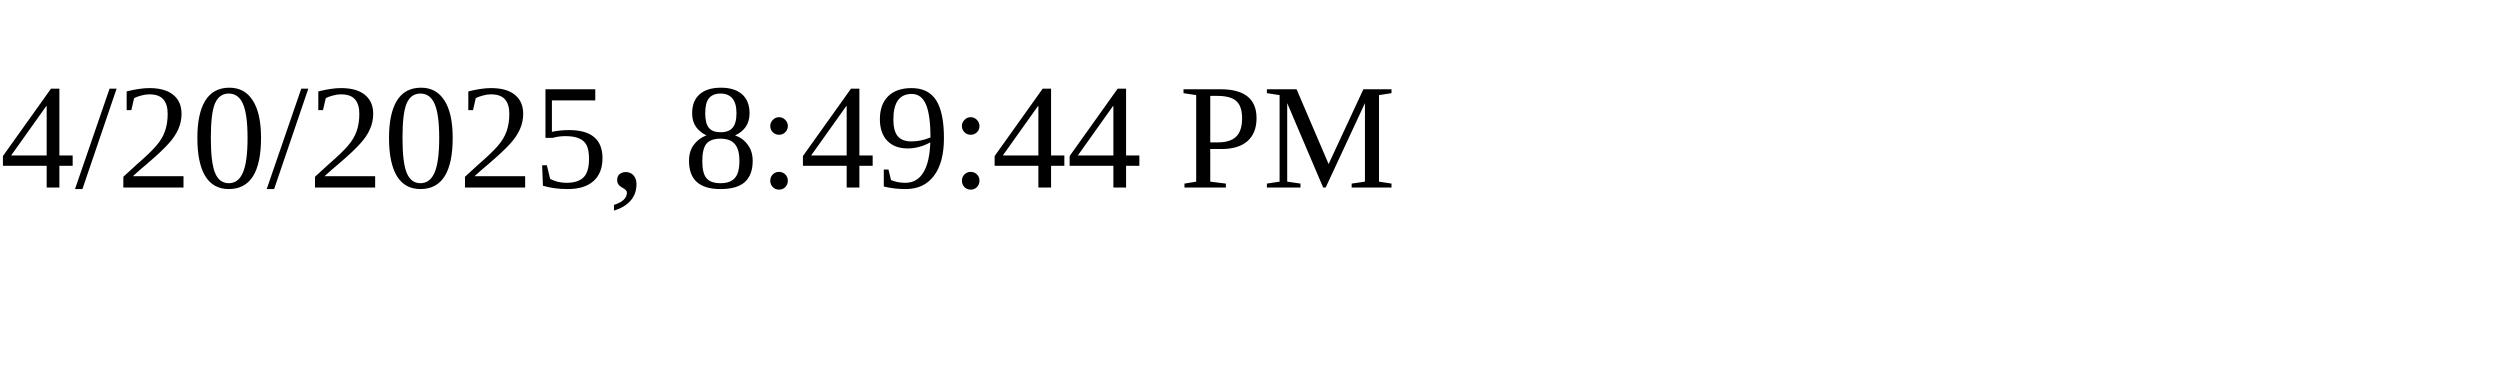
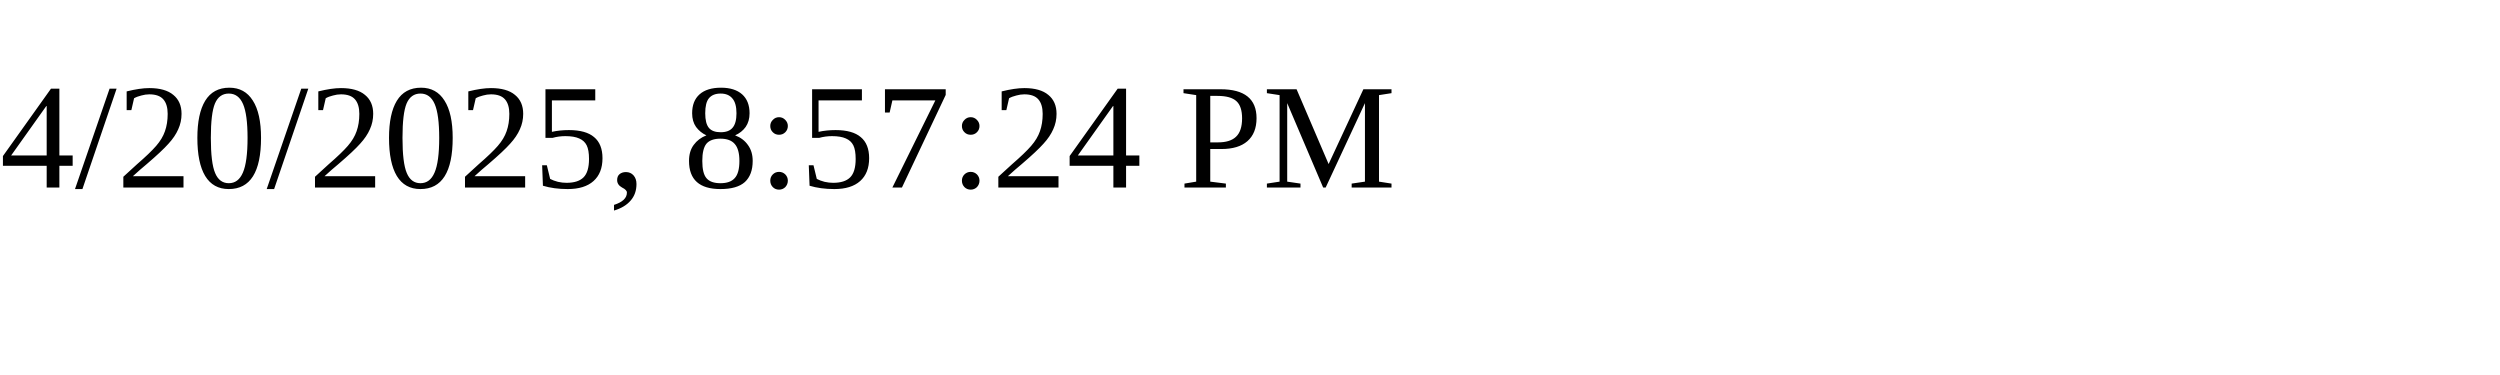
<svg xmlns="http://www.w3.org/2000/svg" height="30" width="200">
-   <text x="0" y="15">4/20/2025, 8:49:44 PM</text>
+   <text x="0" y="15">4/20/2025, 8:57:24 PM</text>
</svg>
